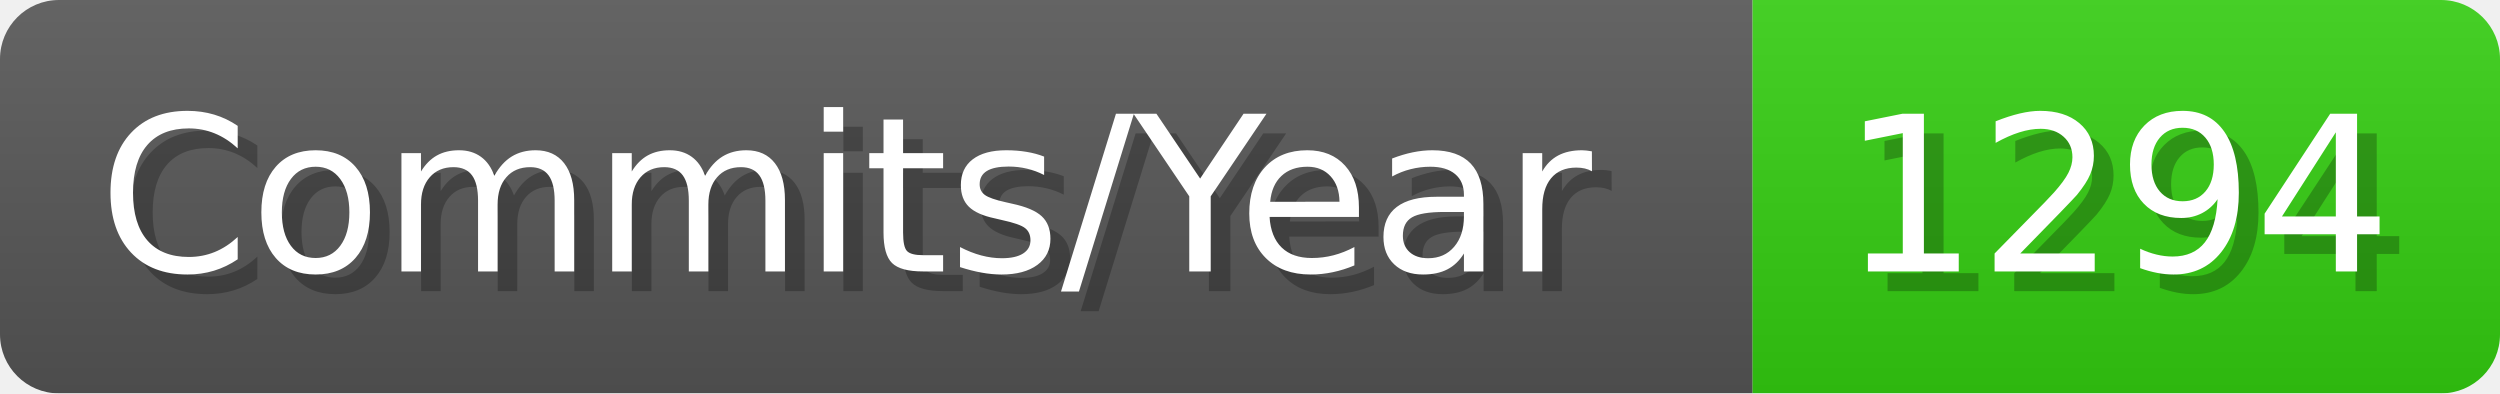
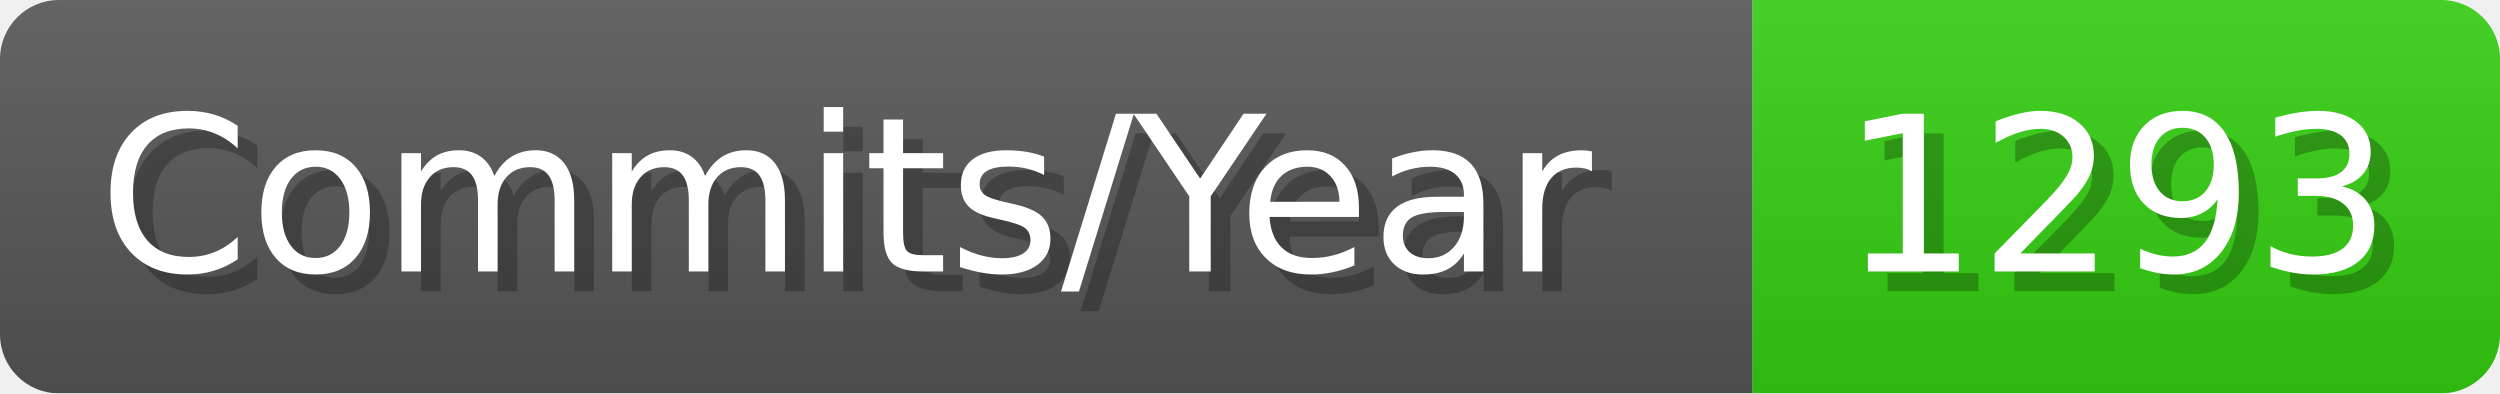
- <svg xmlns="http://www.w3.org/2000/svg" width="127.1" height="20" viewBox="0 0 1271 200" role="img" aria-label="Commits/Year: 1294">
+ <svg xmlns="http://www.w3.org/2000/svg" width="127.1" height="20" viewBox="0 0 1271 200" role="img" aria-label="Commits/Year: 1293">
  <linearGradient id="aUPdi" x2="0" y2="100%">
    <stop offset="0" stop-opacity=".1" stop-color="#EEE" />
    <stop offset="1" stop-opacity=".1" />
  </linearGradient>
  <mask id="WfAiQ">
    <rect width="1271" height="200" rx="30" fill="#FFF" />
  </mask>
  <g mask="url(#WfAiQ)">
    <rect width="891" height="200" fill="#555" />
    <rect width="380" height="200" fill="#3C1" x="891" />
    <rect width="1271" height="200" fill="url(#aUPdi)" />
  </g>
  <g aria-hidden="true" fill="#fff" text-anchor="start" font-family="Verdana,DejaVu Sans,sans-serif" font-size="110">
    <text x="60" y="148" textLength="791" fill="#000" opacity="0.25">Commits/Year</text>
    <text x="50" y="138" textLength="791">Commits/Year</text>
-     <text x="946" y="148" textLength="280" fill="#000" opacity="0.25">1294</text>
-     <text x="936" y="138" textLength="280">1294</text>
+     <text x="946" y="148" textLength="280" fill="#000" opacity="0.25">1293</text>
+     <text x="936" y="138" textLength="280">1293</text>
  </g>
</svg>
